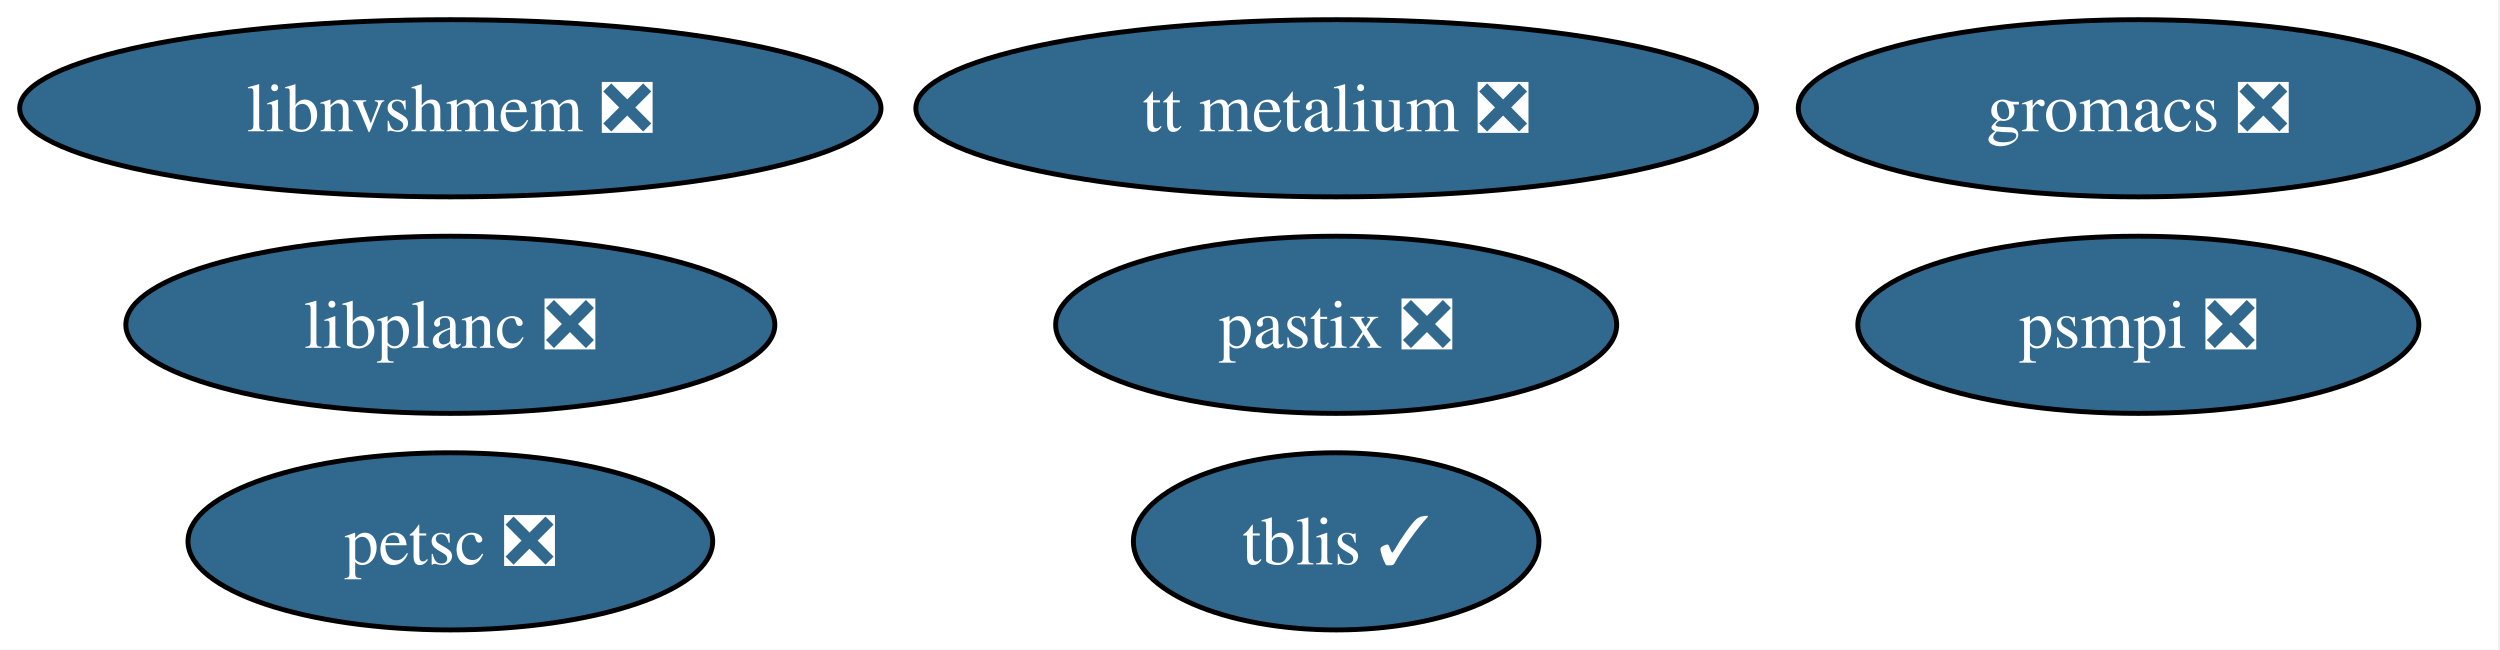
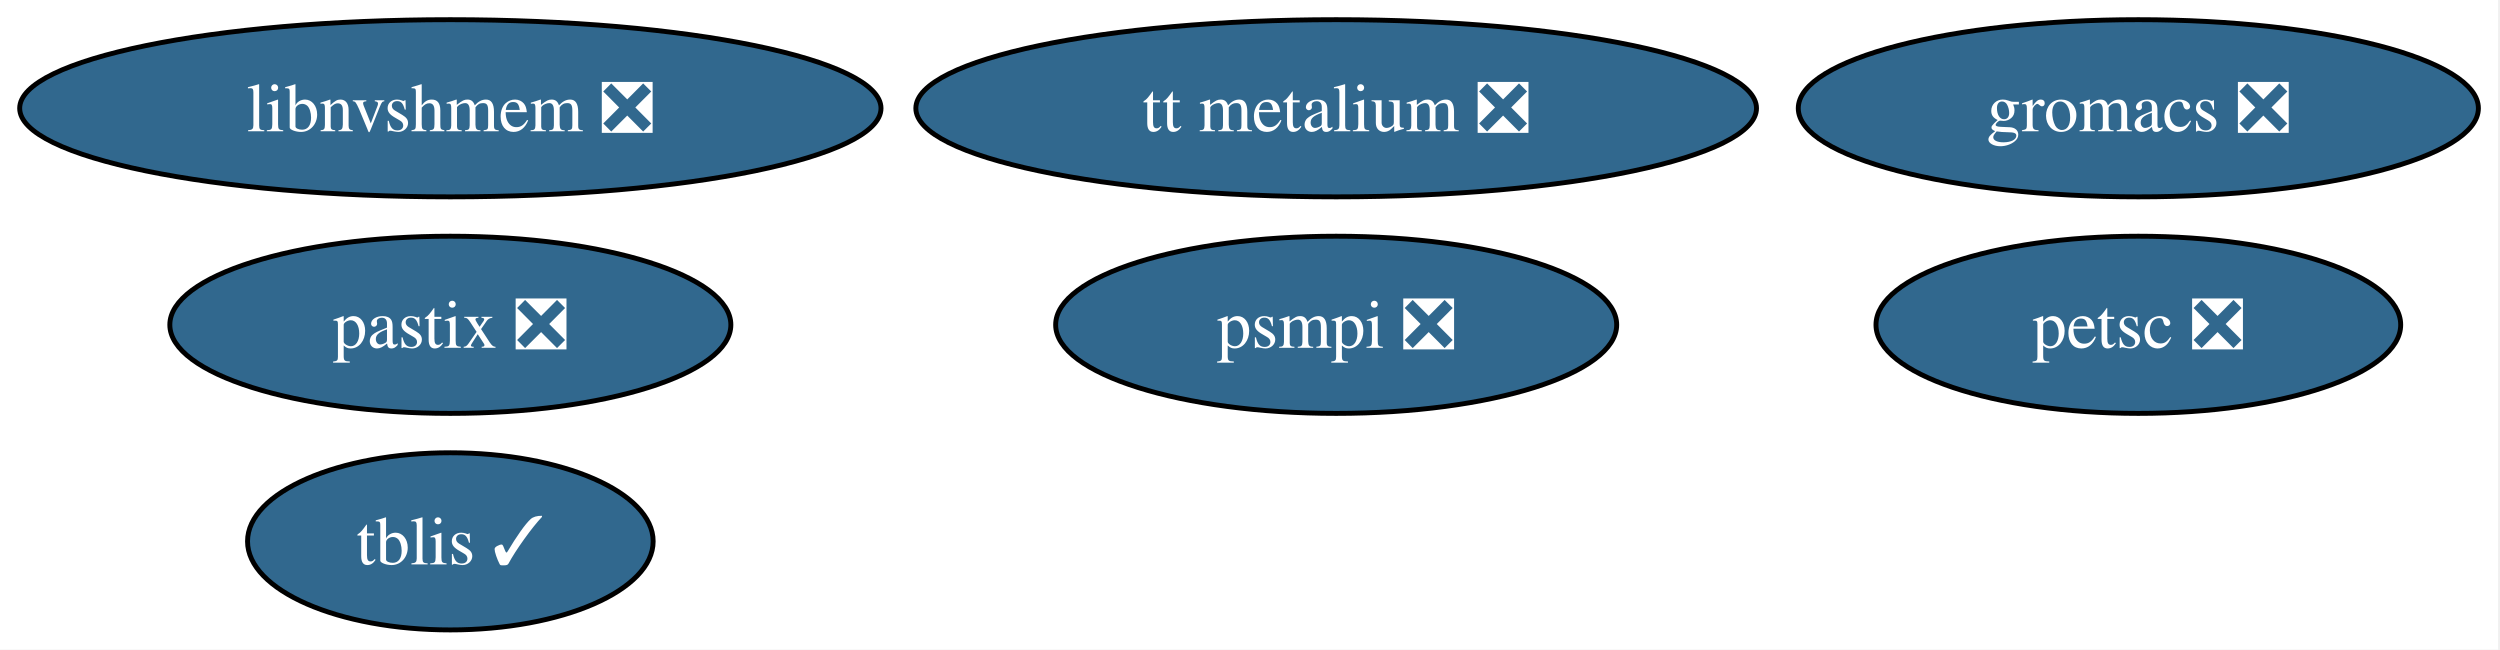
<svg xmlns="http://www.w3.org/2000/svg" xmlns:xlink="http://www.w3.org/1999/xlink" width="508pt" height="132pt" viewBox="0.00 0.00 508.00 132.00">
  <g id="graph0" class="graph" transform="scale(1 1) rotate(0) translate(4 128)">
    <polygon fill="white" stroke="none" points="-4,4 -4,-128 503.61,-128 503.61,4 -4,4" />
    <g id="node1" class="node">
      <g id="a_node1">
        <a xlink:href="https://github.com/conda-forge/petsc-feedstock/pull/274" xlink:title="petsc ❎">
-           <ellipse fill="#31688e" stroke="black" cx="87.51" cy="-18" rx="53.31" ry="18" />
-           <text xml:space="preserve" text-anchor="middle" x="87.51" y="-13.32" font-family="Times,serif" font-size="14.00" fill="white">petsc ❎</text>
+           <ellipse fill="#31688e" stroke="black" cx="430.51" cy="-62" rx="53.31" ry="18" />
+           <text xml:space="preserve" text-anchor="middle" x="430.51" y="-57.33" font-family="Times,serif" font-size="14.00" fill="white">petsc ❎</text>
        </a>
      </g>
    </g>
    <g id="node2" class="node">
      <g id="a_node2">
        <a xlink:href="https://github.com/conda-forge/gromacs-feedstock/pull/86" xlink:title="gromacs ❎">
          <ellipse fill="#31688e" stroke="black" cx="430.51" cy="-106" rx="69.1" ry="18" />
          <text xml:space="preserve" text-anchor="middle" x="430.51" y="-101.33" font-family="Times,serif" font-size="14.00" fill="white">gromacs ❎</text>
        </a>
      </g>
    </g>
    <g id="node3" class="node">
      <g id="a_node3">
        <a xlink:href="https://github.com/conda-forge/tblis-feedstock/pull/6" xlink:title="tblis ✓">
-           <ellipse fill="#31688e" stroke="black" cx="267.51" cy="-18" rx="41.21" ry="18" />
-           <text xml:space="preserve" text-anchor="middle" x="267.51" y="-13.32" font-family="Times,serif" font-size="14.00" fill="white">tblis ✓</text>
+           <ellipse fill="#31688e" stroke="black" cx="87.51" cy="-18" rx="41.21" ry="18" />
+           <text xml:space="preserve" text-anchor="middle" x="87.51" y="-13.32" font-family="Times,serif" font-size="14.00" fill="white">tblis ✓</text>
        </a>
      </g>
    </g>
    <g id="node4" class="node">
      <g id="a_node4">
        <a xlink:href="https://github.com/conda-forge/pastix-feedstock/pull/15" xlink:title="pastix ❎">
-           <ellipse fill="#31688e" stroke="black" cx="267.51" cy="-62" rx="57" ry="18" />
-           <text xml:space="preserve" text-anchor="middle" x="267.51" y="-57.33" font-family="Times,serif" font-size="14.00" fill="white">pastix ❎</text>
+           <ellipse fill="#31688e" stroke="black" cx="87.51" cy="-62" rx="57" ry="18" />
+           <text xml:space="preserve" text-anchor="middle" x="87.51" y="-57.33" font-family="Times,serif" font-size="14.00" fill="white">pastix ❎</text>
        </a>
      </g>
    </g>
    <g id="node5" class="node">
      <g id="a_node5">
        <a xlink:href="https://github.com/conda-forge/psmpi-feedstock/pull/30" xlink:title="psmpi ❎">
-           <ellipse fill="#31688e" stroke="black" cx="430.51" cy="-62" rx="57" ry="18" />
-           <text xml:space="preserve" text-anchor="middle" x="430.51" y="-57.33" font-family="Times,serif" font-size="14.00" fill="white">psmpi ❎</text>
+           <ellipse fill="#31688e" stroke="black" cx="267.51" cy="-62" rx="57" ry="18" />
+           <text xml:space="preserve" text-anchor="middle" x="267.51" y="-57.33" font-family="Times,serif" font-size="14.00" fill="white">psmpi ❎</text>
        </a>
      </g>
    </g>
    <g id="node6" class="node">
      <g id="a_node6">
        <a xlink:href="https://github.com/conda-forge/libnvshmem-feedstock/pull/25" xlink:title="libnvshmem ❎">
          <ellipse fill="#31688e" stroke="black" cx="87.51" cy="-106" rx="87.51" ry="18" />
          <text xml:space="preserve" text-anchor="middle" x="87.51" y="-101.33" font-family="Times,serif" font-size="14.00" fill="white">libnvshmem ❎</text>
        </a>
      </g>
    </g>
    <g id="node7" class="node">
      <g id="a_node7">
        <a xlink:href="https://github.com/conda-forge/tt-metalium-feedstock/pull/19" xlink:title="tt metalium ❎">
          <ellipse fill="#31688e" stroke="black" cx="267.51" cy="-106" rx="85.41" ry="18" />
          <text xml:space="preserve" text-anchor="middle" x="267.51" y="-101.33" font-family="Times,serif" font-size="14.00" fill="white">tt metalium ❎</text>
        </a>
      </g>
    </g>
-     <g id="node8" class="node">
-       <g id="a_node8">
-         <a xlink:href="https://github.com/conda-forge/libplanc-feedstock/pull/17" xlink:title="libplanc ❎">
-           <ellipse fill="#31688e" stroke="black" cx="87.51" cy="-62" rx="65.94" ry="18" />
-           <text xml:space="preserve" text-anchor="middle" x="87.51" y="-57.33" font-family="Times,serif" font-size="14.00" fill="white">libplanc ❎</text>
-         </a>
-       </g>
-     </g>
  </g>
</svg>
